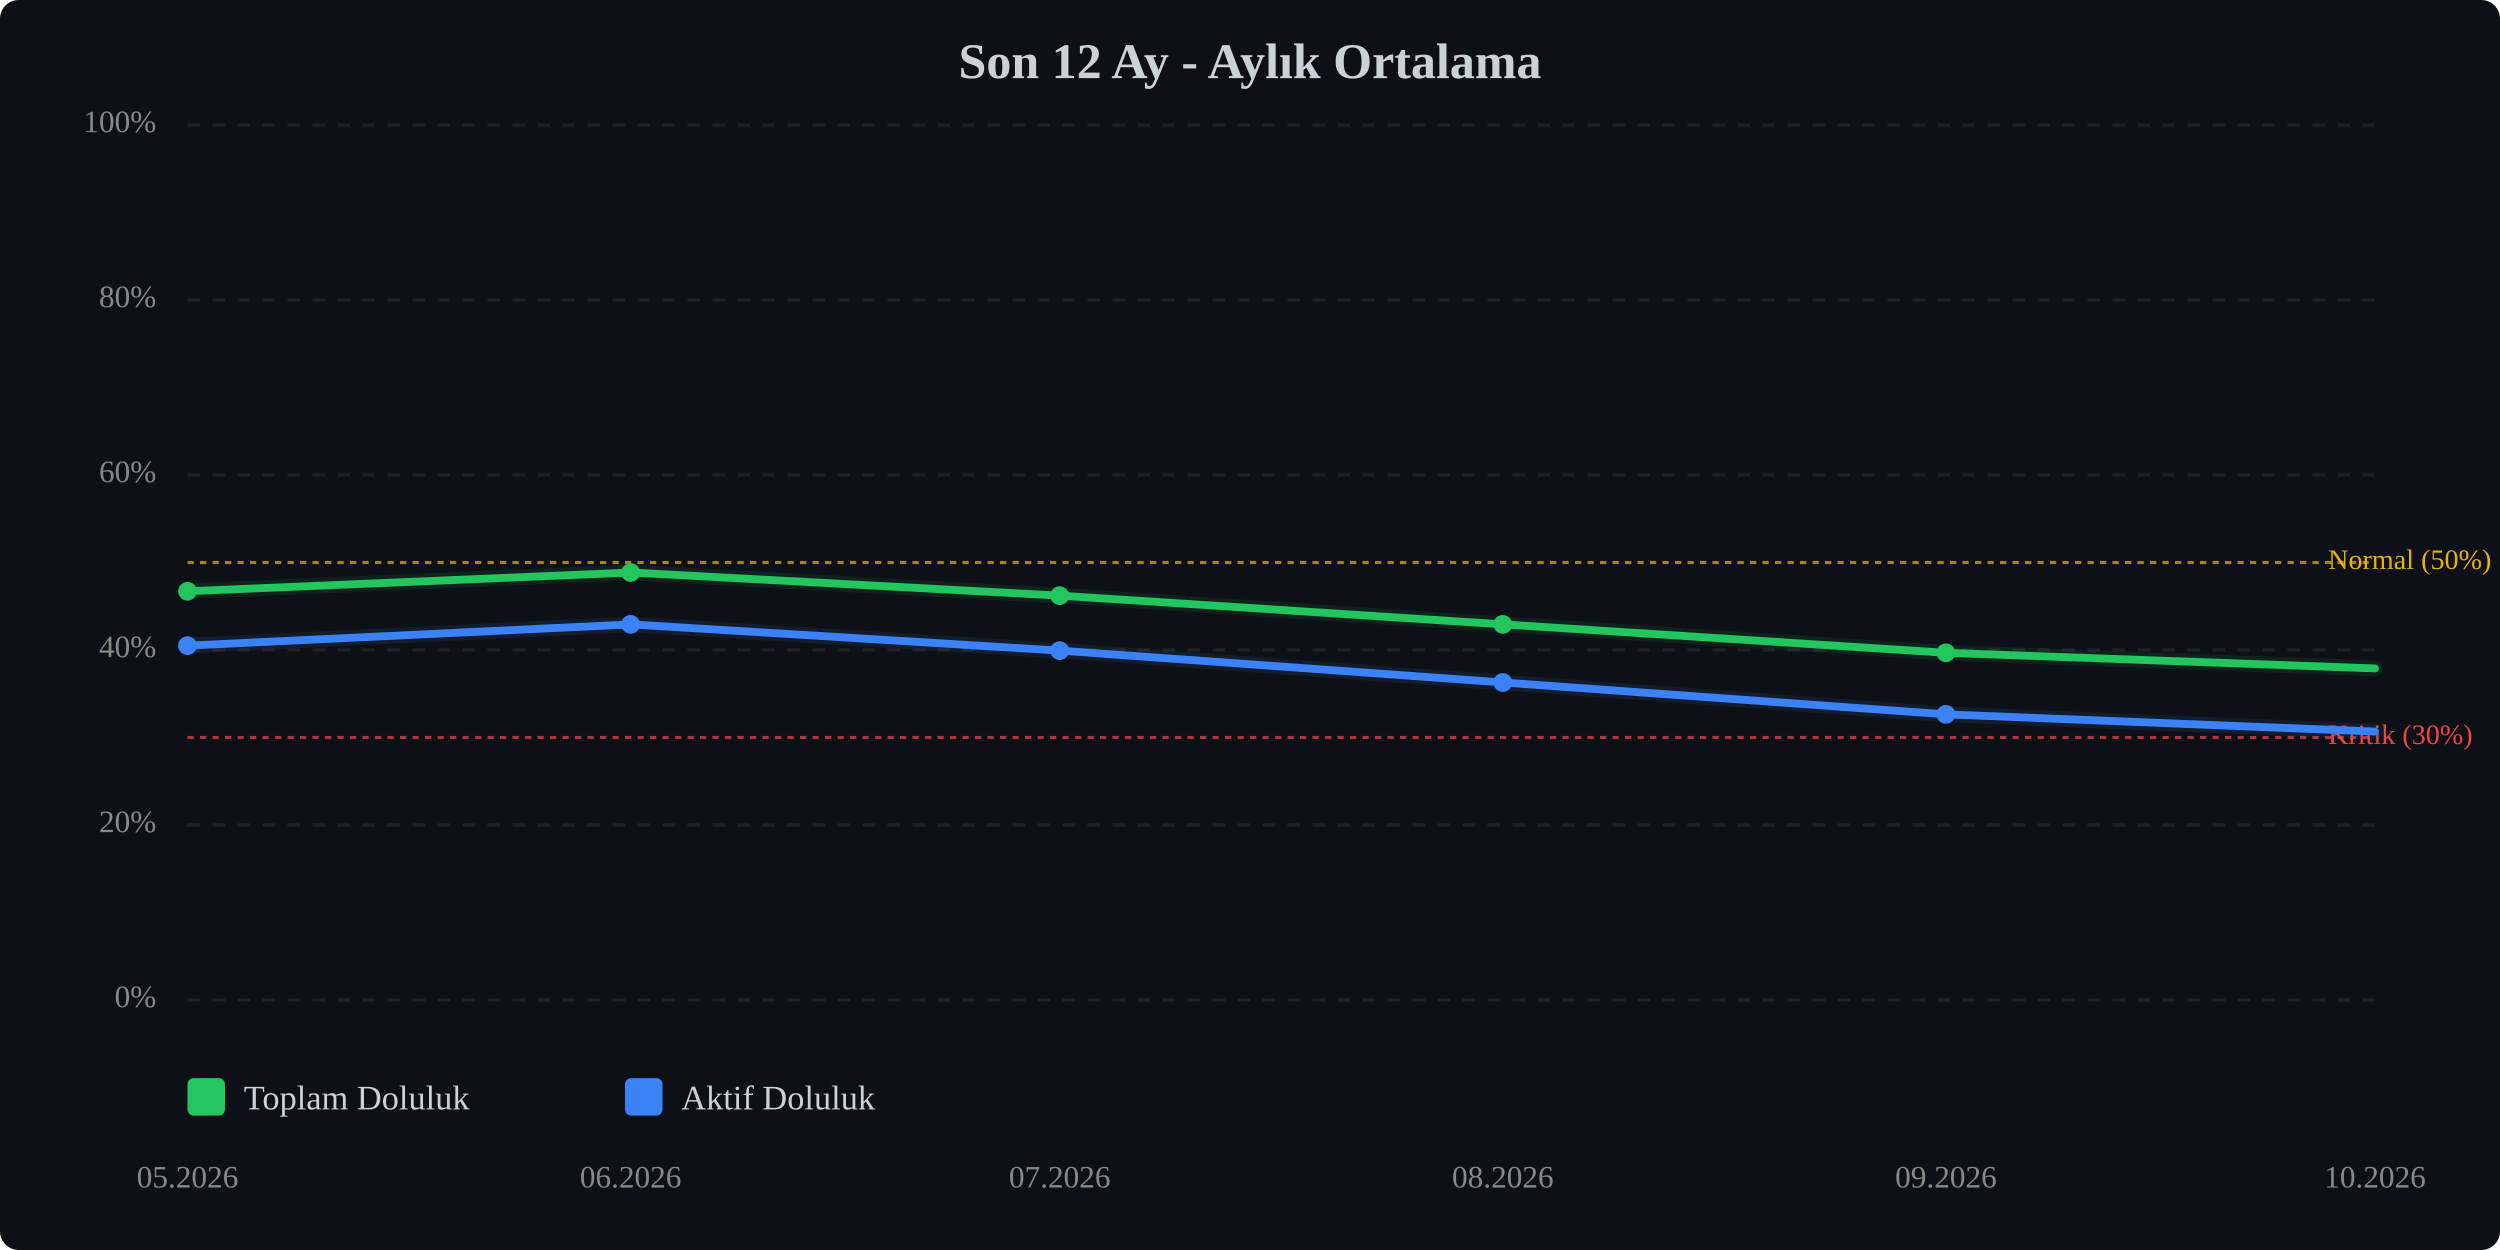
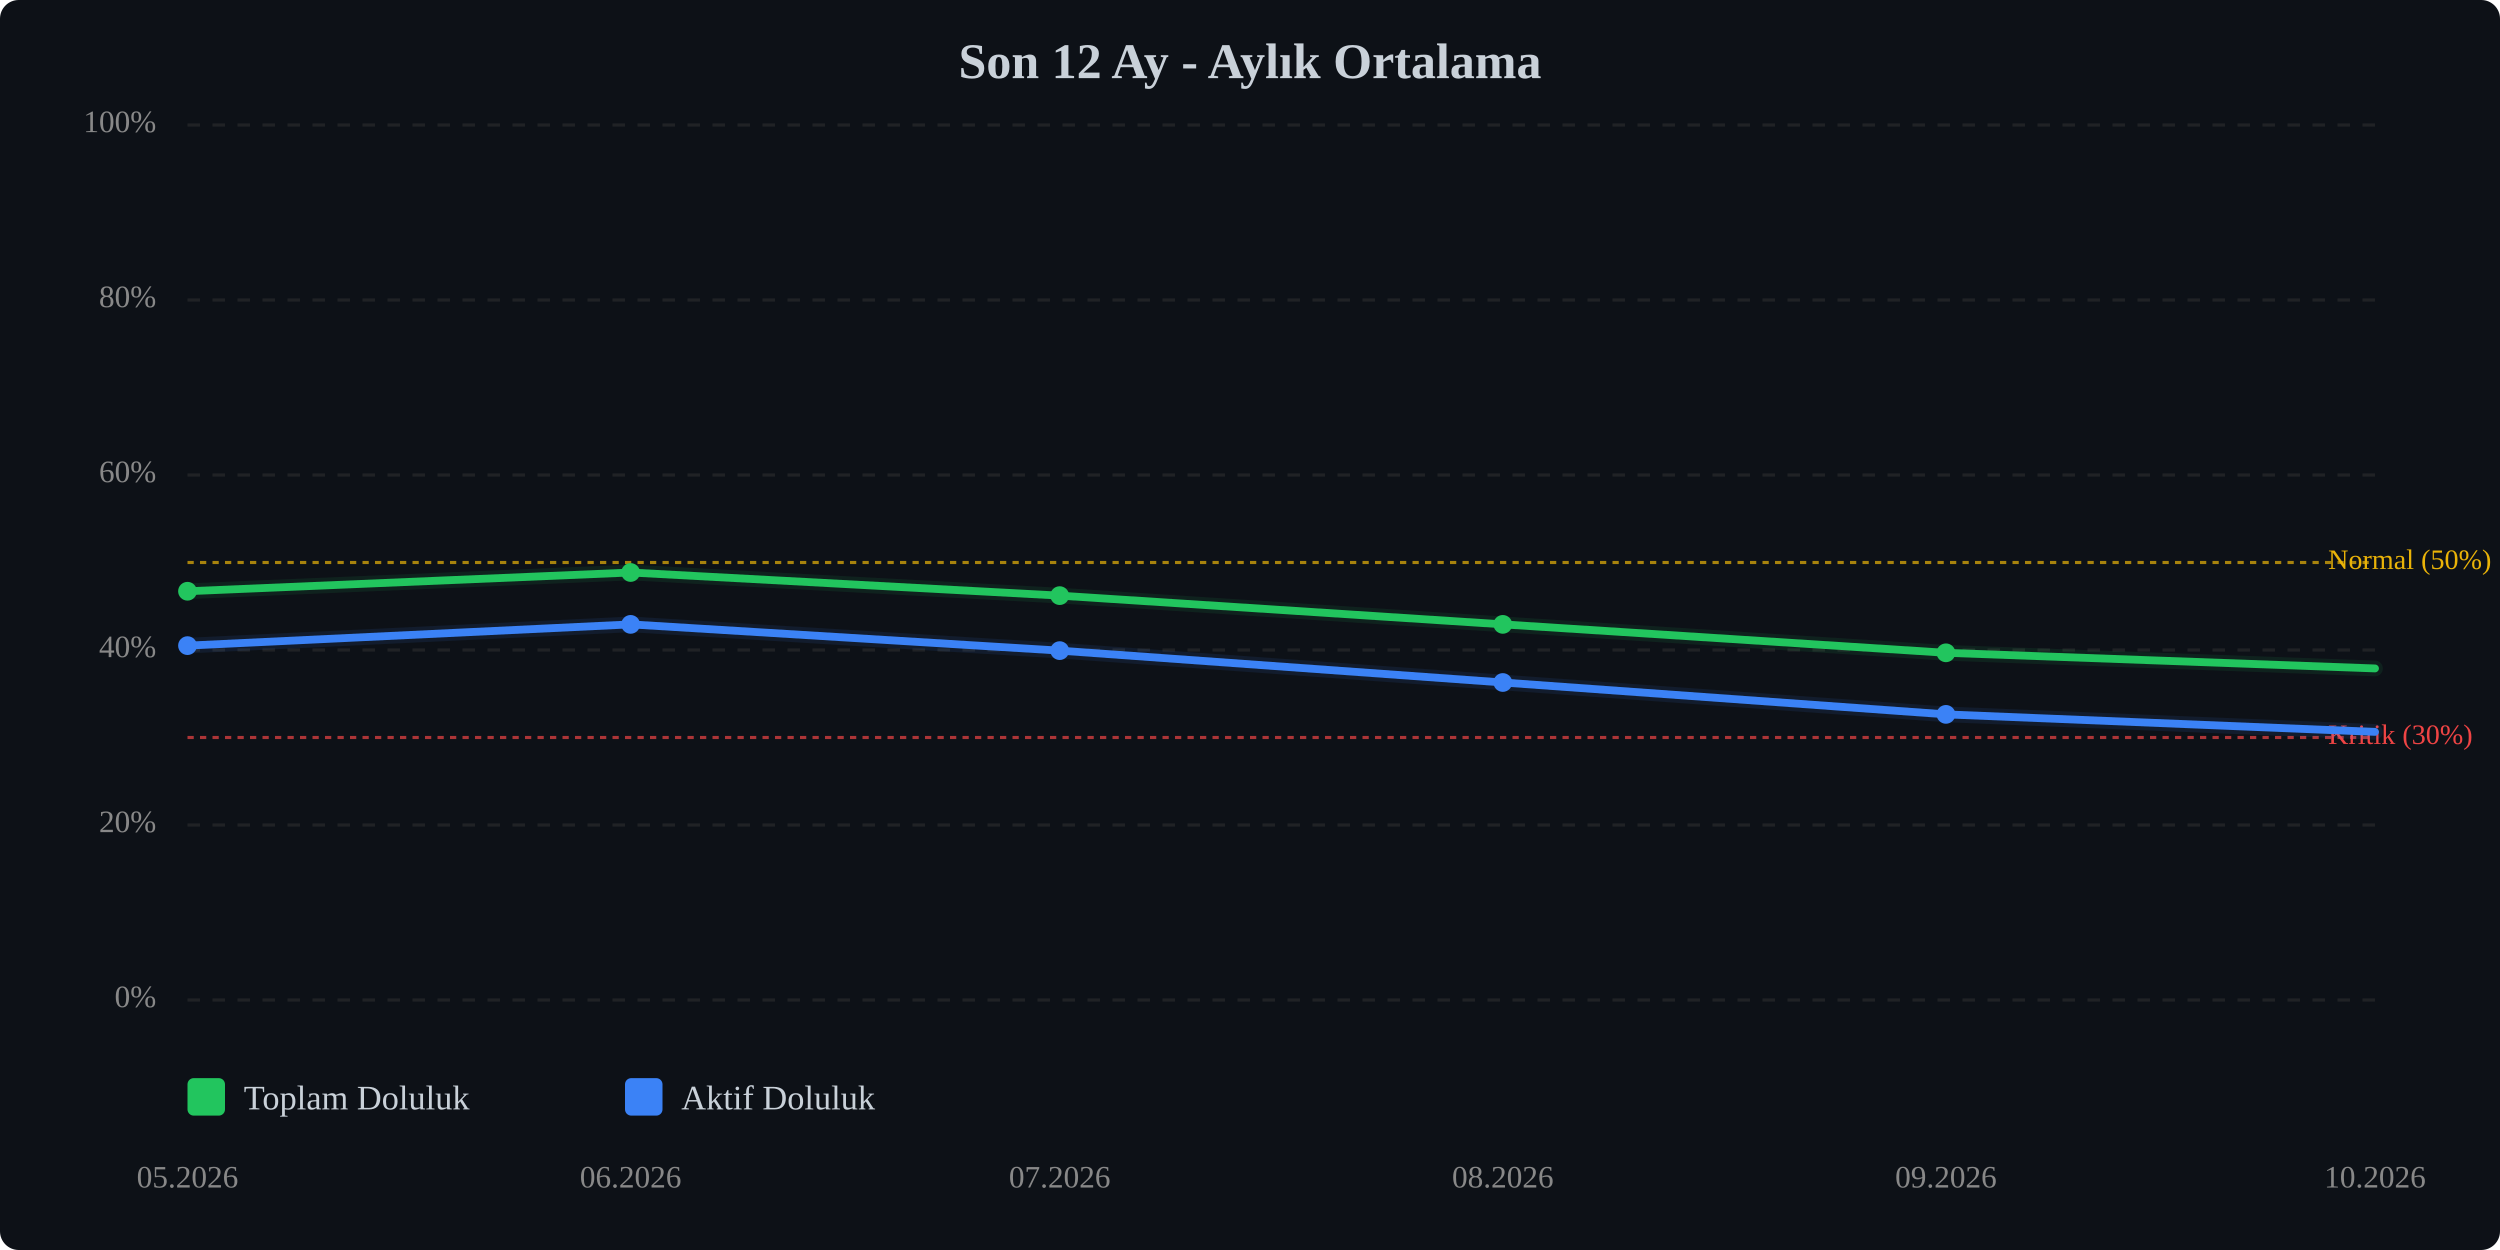
<svg xmlns="http://www.w3.org/2000/svg" viewBox="0 0 800 400" width="100%" style="max-width:800px;">
  <rect width="800" height="400" fill="#0d1117" rx="6" />
  <text x="400.0" y="25" text-anchor="middle" font-size="16" font-weight="bold" fill="#c9d1d9">Son 12 Ay - Aylık Ortalama</text>
  <line x1="60" y1="320.0" x2="760" y2="320.0" stroke="#333" stroke-width="1" stroke-dasharray="4,4" opacity="0.5" />
  <text x="50" y="320.0" text-anchor="end" dominant-baseline="middle" font-size="10" fill="#888">0%</text>
  <line x1="60" y1="264.0" x2="760" y2="264.0" stroke="#333" stroke-width="1" stroke-dasharray="4,4" opacity="0.5" />
  <text x="50" y="264.0" text-anchor="end" dominant-baseline="middle" font-size="10" fill="#888">20%</text>
  <line x1="60" y1="208.0" x2="760" y2="208.0" stroke="#333" stroke-width="1" stroke-dasharray="4,4" opacity="0.5" />
  <text x="50" y="208.0" text-anchor="end" dominant-baseline="middle" font-size="10" fill="#888">40%</text>
  <line x1="60" y1="152.0" x2="760" y2="152.0" stroke="#333" stroke-width="1" stroke-dasharray="4,4" opacity="0.5" />
  <text x="50" y="152.0" text-anchor="end" dominant-baseline="middle" font-size="10" fill="#888">60%</text>
  <line x1="60" y1="96.0" x2="760" y2="96.0" stroke="#333" stroke-width="1" stroke-dasharray="4,4" opacity="0.5" />
  <text x="50" y="96.0" text-anchor="end" dominant-baseline="middle" font-size="10" fill="#888">80%</text>
  <line x1="60" y1="40.0" x2="760" y2="40.0" stroke="#333" stroke-width="1" stroke-dasharray="4,4" opacity="0.5" />
  <text x="50" y="40.0" text-anchor="end" dominant-baseline="middle" font-size="10" fill="#888">100%</text>
  <line x1="60" y1="236.0" x2="760" y2="236.0" stroke="#ef4444" stroke-width="1" stroke-dasharray="2,2" opacity="0.7" />
  <text x="745" y="236.0" dominant-baseline="middle" font-size="9" fill="#ef4444">Kritik (30%)</text>
  <line x1="60" y1="180.0" x2="760" y2="180.0" stroke="#eab308" stroke-width="1" stroke-dasharray="2,2" opacity="0.7" />
  <text x="745" y="180.0" dominant-baseline="middle" font-size="9" fill="#eab308">Normal (50%)</text>
  <polyline points="60.0,189.2 201.8,183.2 339.1,190.6 480.9,199.8 622.7,208.9 760.0,213.9" fill="none" stroke="#22c55e" stroke-width="2.5" stroke-linecap="round" stroke-linejoin="round" />
  <polyline points="60.0,189.2 201.8,183.2 339.1,190.6 480.9,199.8 622.7,208.9 760.0,213.9" fill="none" stroke="#22c55e" stroke-width="5" opacity="0.1" stroke-linecap="round" stroke-linejoin="round" />
-   <polyline points="60.0,206.6 201.8,199.8 339.1,208.2 480.9,218.4 622.7,228.6 760.0,234.1" fill="none" stroke="#3b82f6" stroke-width="2.5" stroke-linecap="round" stroke-linejoin="round" />
-   <polyline points="60.0,206.6 201.8,199.8 339.1,208.2 480.9,218.4 622.7,228.6 760.0,234.1" fill="none" stroke="#3b82f6" stroke-width="5" opacity="0.1" stroke-linecap="round" stroke-linejoin="round" />
+   <polyline points="60.0,206.6 201.8,199.8 339.1,208.2 480.9,218.4 622.7,228.6 760.0,234.2" fill="none" stroke="#3b82f6" stroke-width="2.5" stroke-linecap="round" stroke-linejoin="round" />
+   <polyline points="60.0,206.6 201.8,199.8 339.1,208.2 480.9,218.4 622.7,228.6 760.0,234.2" fill="none" stroke="#3b82f6" stroke-width="5" opacity="0.1" stroke-linecap="round" stroke-linejoin="round" />
  <circle cx="60.0" cy="189.2" r="3" fill="#22c55e" />
  <circle cx="201.8" cy="183.2" r="3" fill="#22c55e" />
  <circle cx="339.1" cy="190.6" r="3" fill="#22c55e" />
  <circle cx="480.9" cy="199.8" r="3" fill="#22c55e" />
  <circle cx="622.7" cy="208.9" r="3" fill="#22c55e" />
  <circle cx="60.0" cy="206.6" r="3" fill="#3b82f6" />
  <circle cx="201.8" cy="199.8" r="3" fill="#3b82f6" />
  <circle cx="339.1" cy="208.2" r="3" fill="#3b82f6" />
  <circle cx="480.9" cy="218.4" r="3" fill="#3b82f6" />
  <circle cx="622.7" cy="228.6" r="3" fill="#3b82f6" />
  <text x="60.0" y="380" text-anchor="middle" font-size="10" fill="#888">05.2026</text>
  <text x="201.8" y="380" text-anchor="middle" font-size="10" fill="#888">06.2026</text>
  <text x="339.1" y="380" text-anchor="middle" font-size="10" fill="#888">07.2026</text>
  <text x="480.9" y="380" text-anchor="middle" font-size="10" fill="#888">08.2026</text>
  <text x="622.7" y="380" text-anchor="middle" font-size="10" fill="#888">09.2026</text>
  <text x="760.0" y="380" text-anchor="middle" font-size="10" fill="#888">10.2026</text>
  <g transform="translate(60, 345)">
    <rect x="0" y="0" width="12" height="12" fill="#22c55e" rx="2" />
    <text x="18" y="10" font-size="11" fill="#c9d1d9">Toplam Doluluk</text>
    <rect x="140" y="0" width="12" height="12" fill="#3b82f6" rx="2" />
    <text x="158" y="10" font-size="11" fill="#c9d1d9">Aktif Doluluk</text>
  </g>
</svg>
